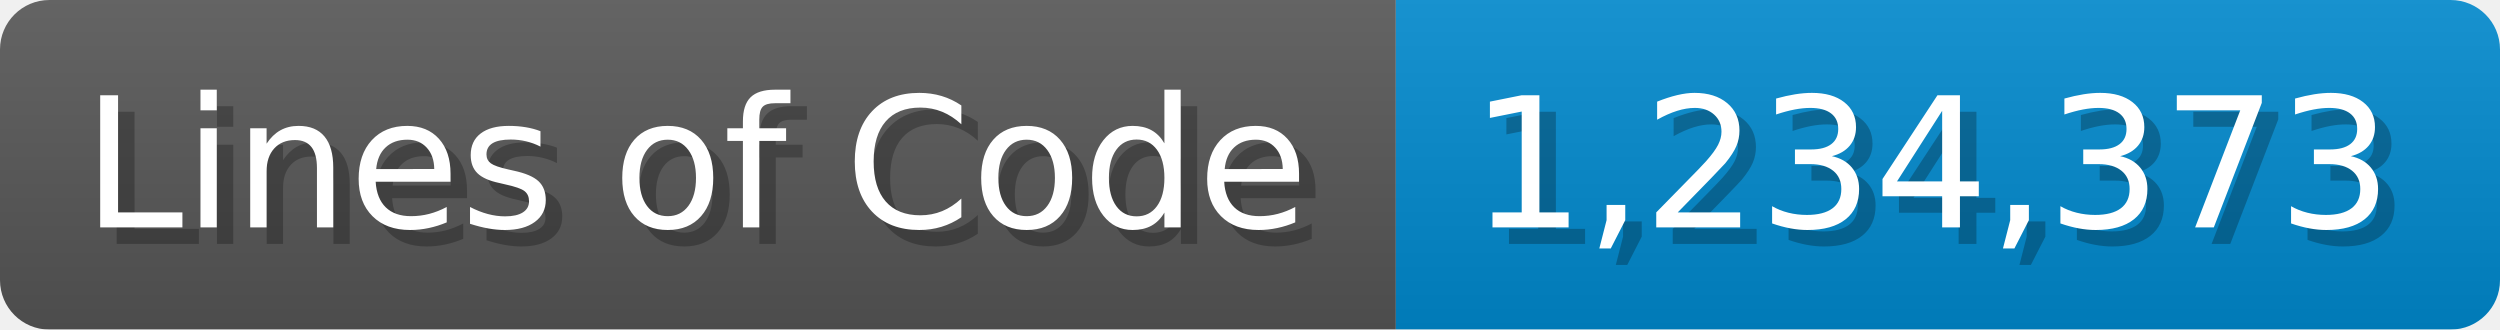
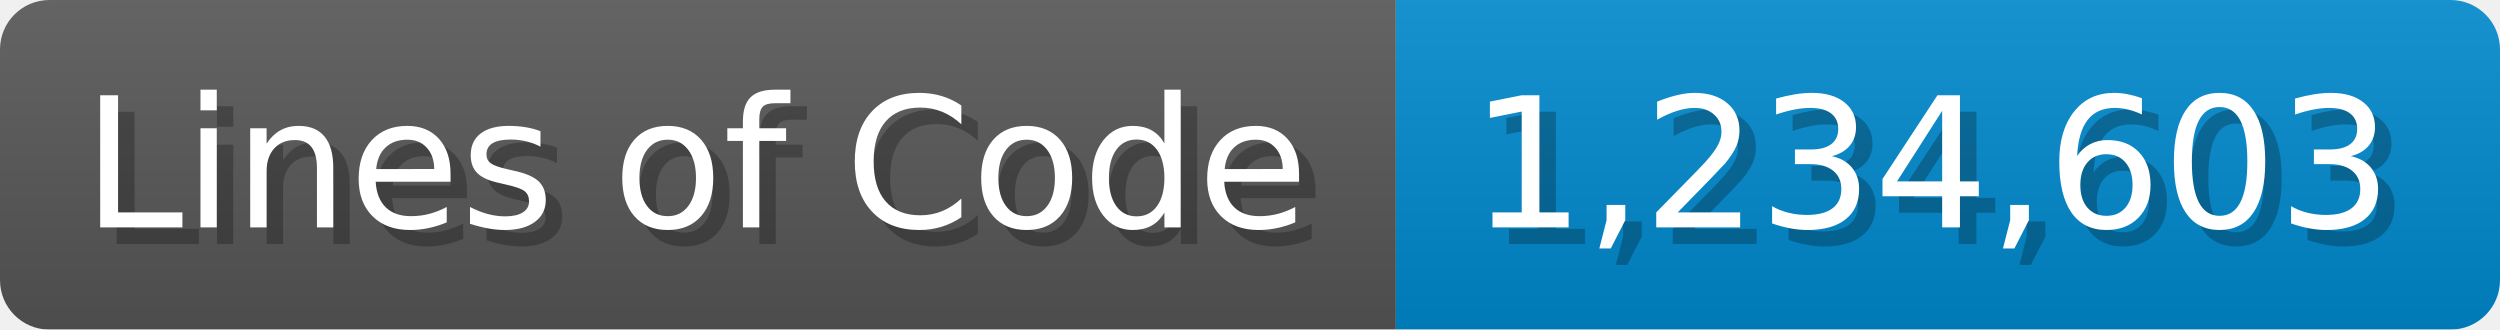
<svg xmlns="http://www.w3.org/2000/svg" width="151.7" height="20" viewBox="0 0 1517 200">
  <linearGradient id="a" x2="0" y2="100%">
    <stop offset="0" stop-opacity=".1" stop-color="#EEE" />
    <stop offset="1" stop-opacity=".1" />
  </linearGradient>
  <mask id="m">
    <rect width="1517" height="200" rx="30" fill="#FFF" />
  </mask>
  <g mask="url(#m)">
    <rect width="847" height="200" fill="#555" />
    <rect width="670" height="200" fill="#08C" x="847" />
    <rect width="1517" height="200" fill="url(#a)" />
  </g>
  <g fill="#fff" text-anchor="start" font-family="Verdana,DejaVu Sans,sans-serif" font-size="110">
    <text x="60" y="148" textLength="747" fill="#000" opacity="0.25">Lines of Code</text>
    <text x="50" y="138" textLength="747">Lines of Code</text>
-     <text x="902" y="148" textLength="570" fill="#000" opacity="0.25">1,234,373</text>
-     <text x="892" y="138" textLength="570">1,234,373</text>
+     <text x="902" y="148" textLength="570" fill="#000" opacity="0.25">1,234,603</text>
+     <text x="892" y="138" textLength="570">1,234,603</text>
  </g>
</svg>
